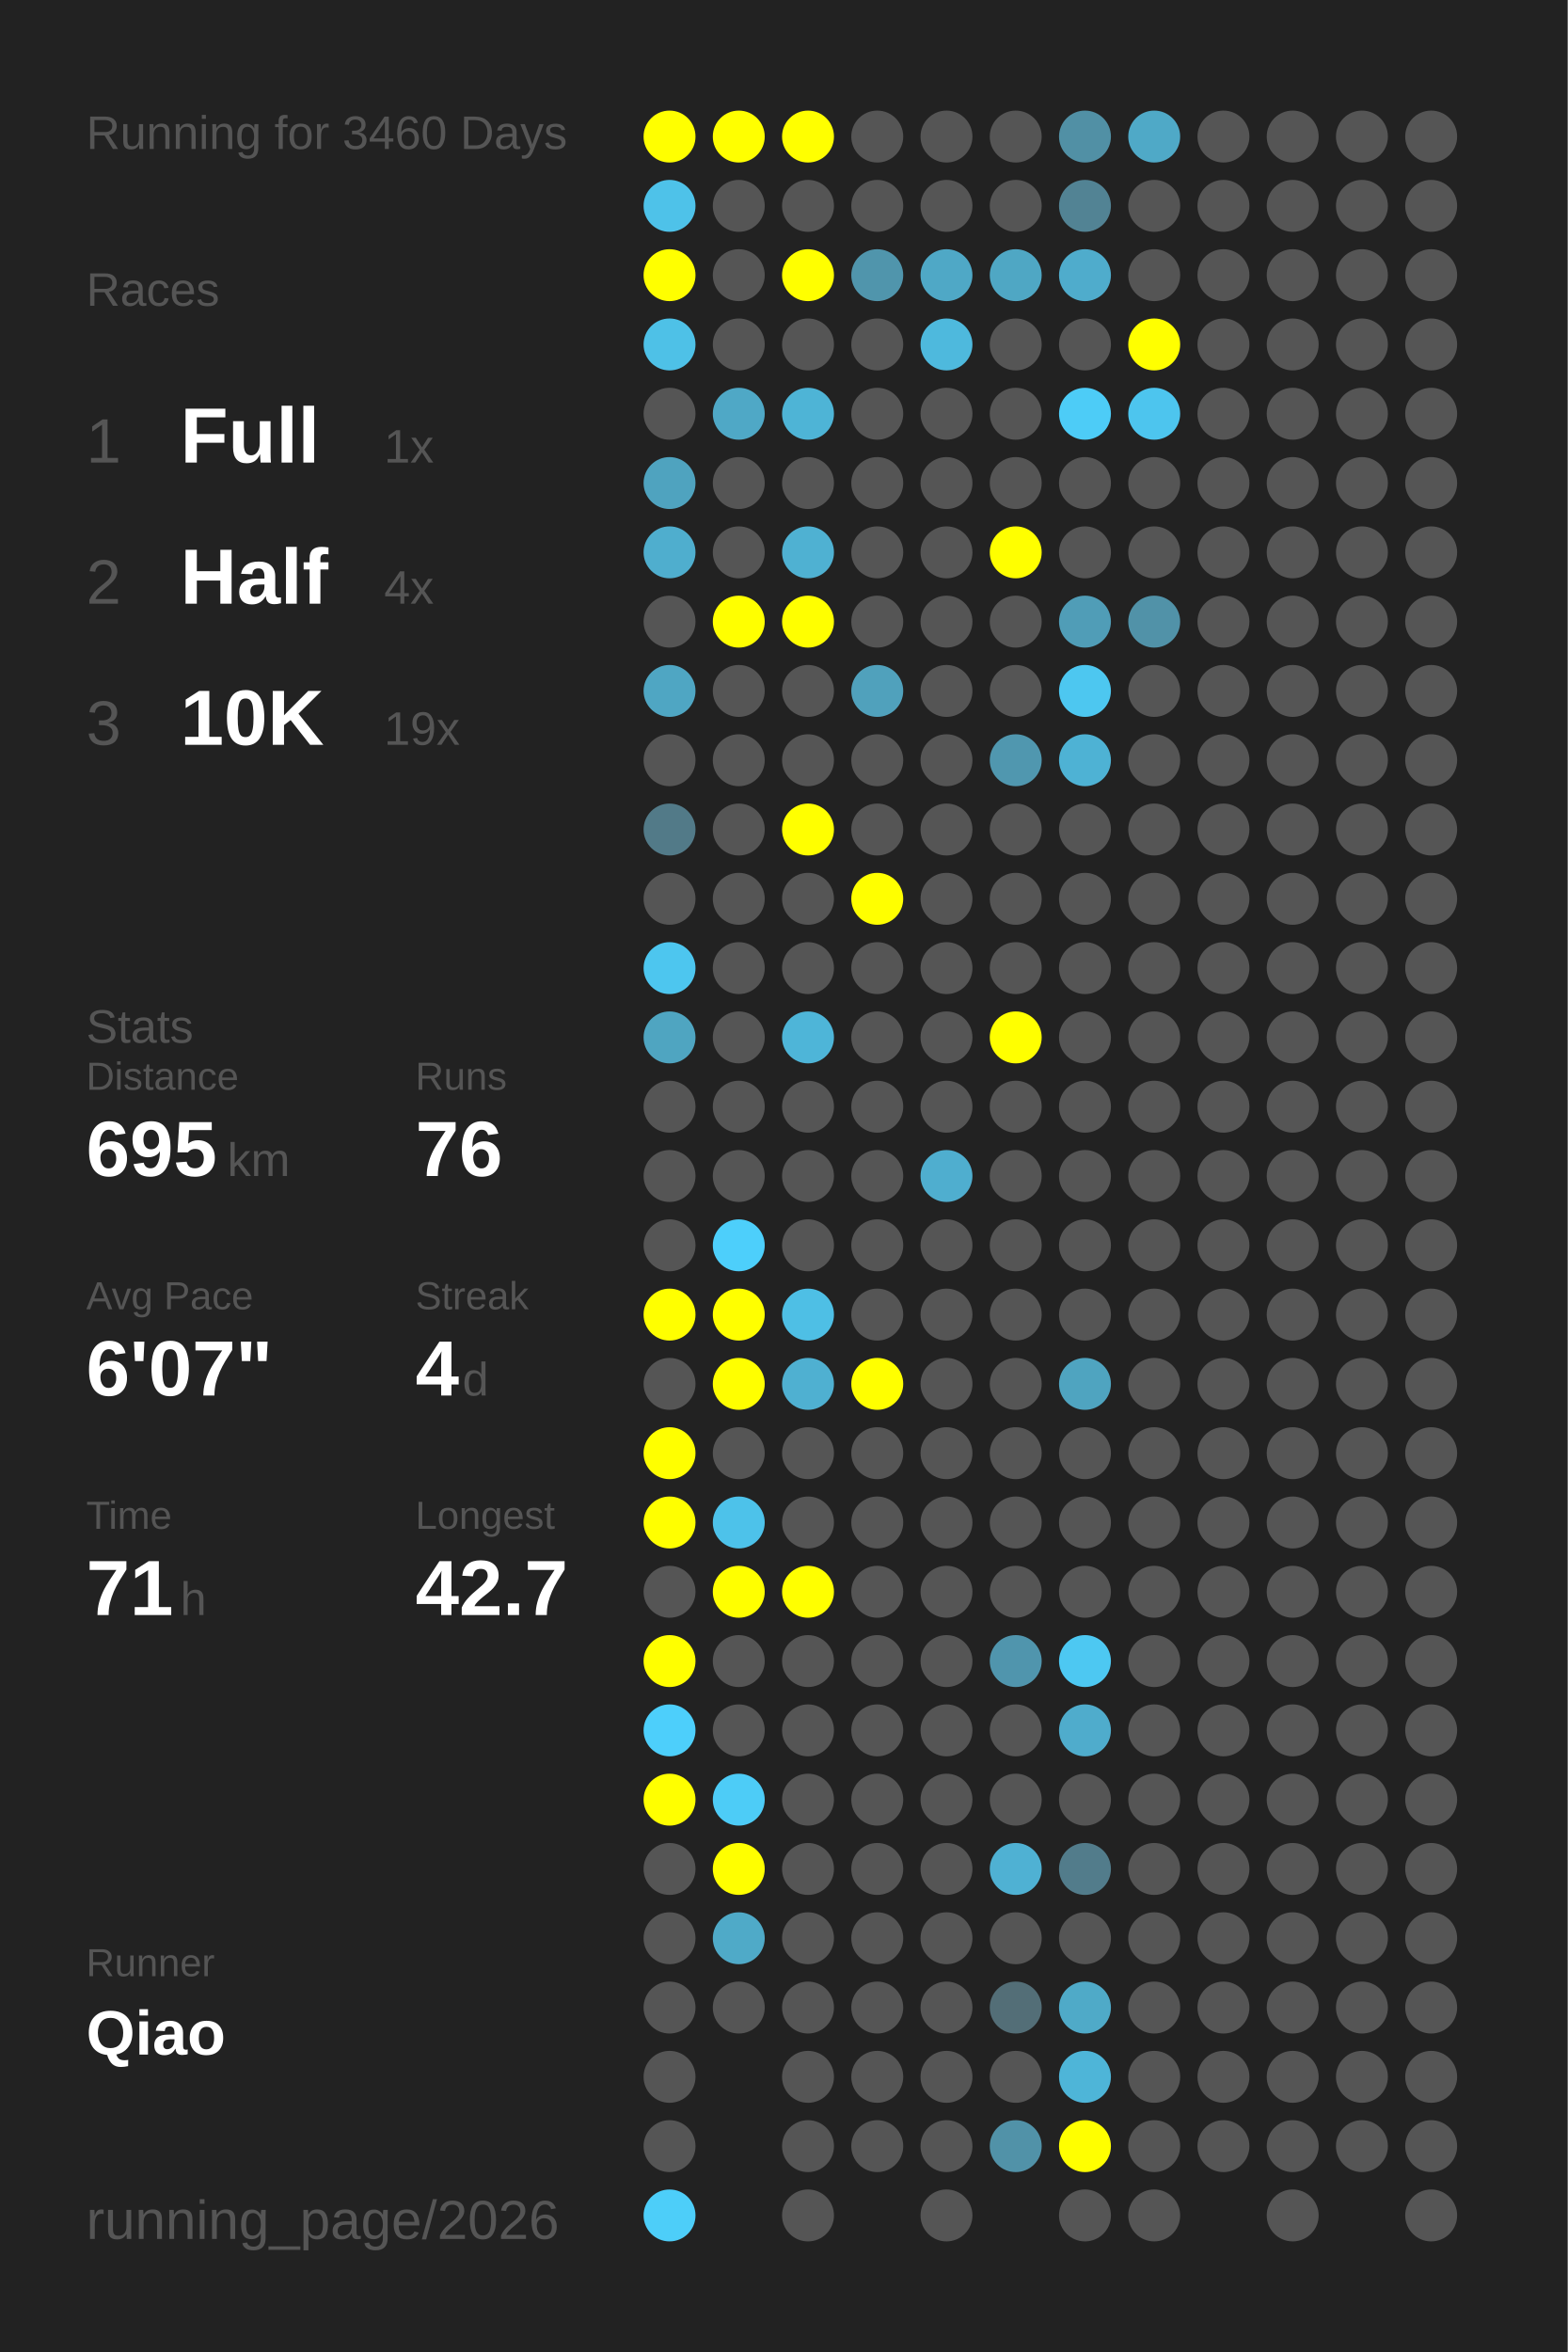
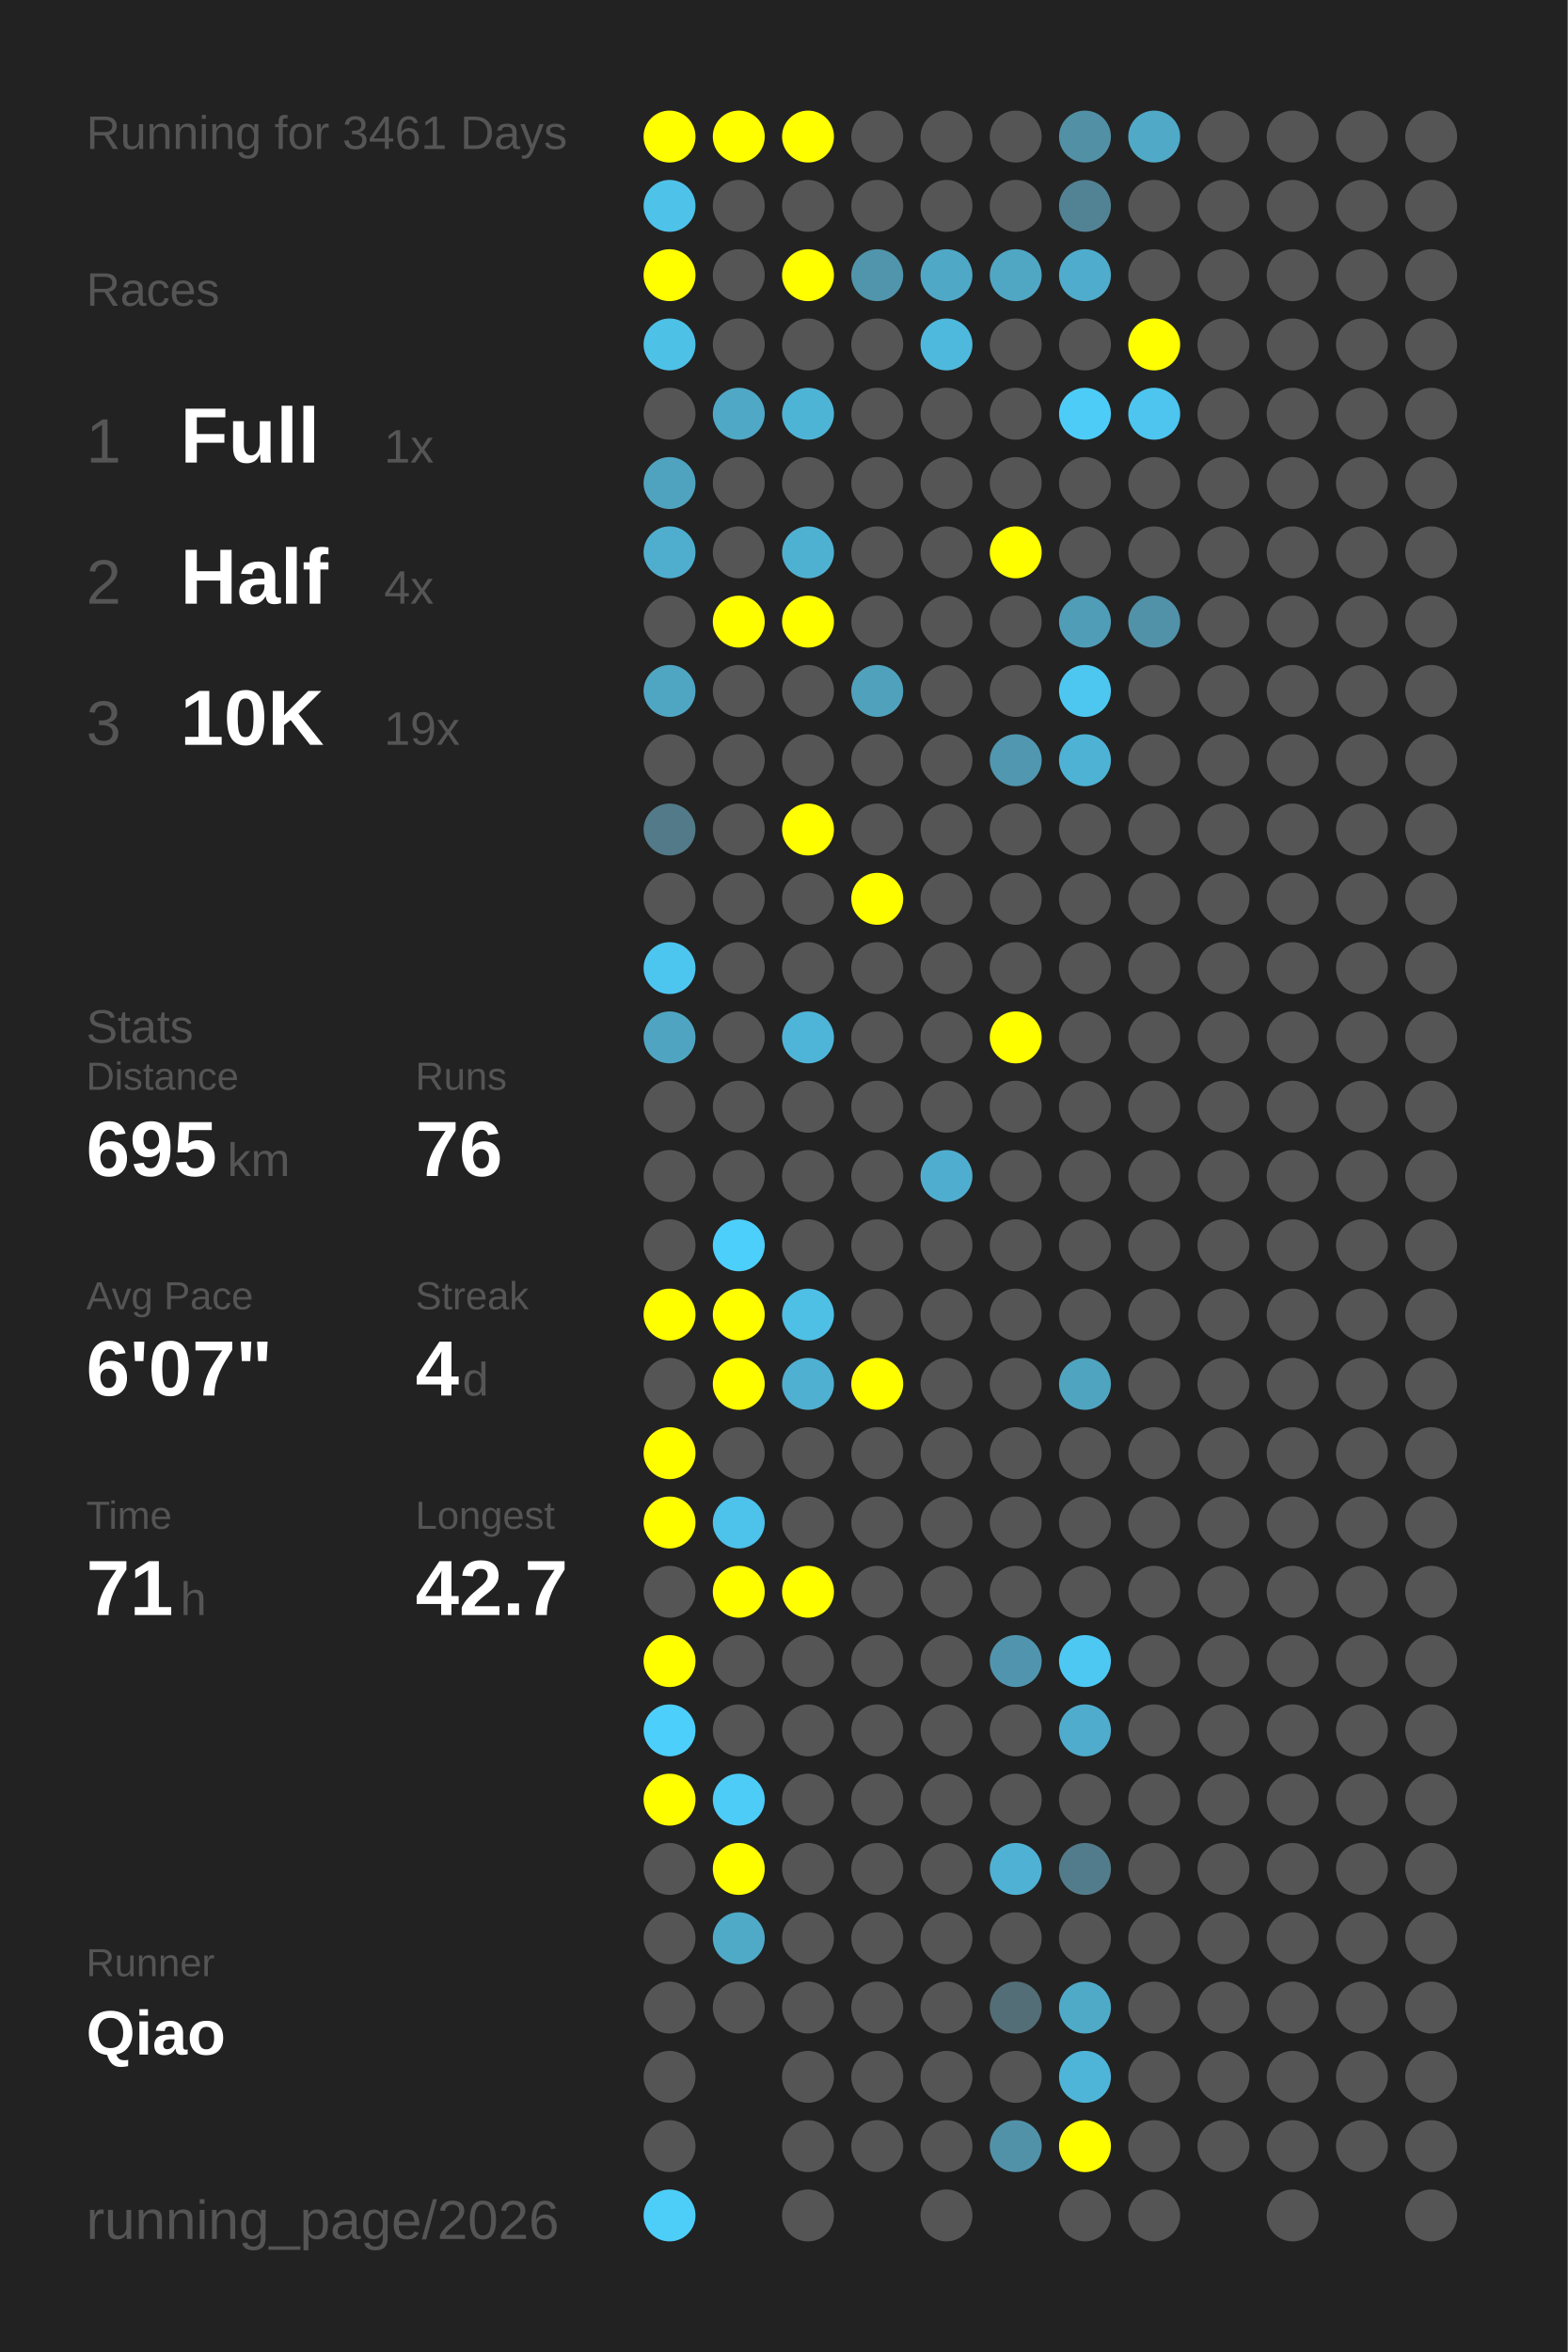
<svg xmlns="http://www.w3.org/2000/svg" baseProfile="full" height="300mm" version="1.1" viewBox="0,0,200,300" width="200mm">
  <defs />
  <rect fill="#222222" height="300" width="200" x="0" y="0" />
-   <text fill="#555555" style="font-size:6px; font-family:Arial;" x="11" y="19">Running for 3460 Days</text>
+   <text fill="#555555" style="font-size:6px; font-family:Arial;" x="11" y="19">Running for 3461 Days</text>
  <text fill="#555555" style="font-size:6px; font-family:Arial;" x="11" y="39">Races</text>
  <text fill="#555555" style="font-size:8px; font-family:Arial;" x="11" y="59">1</text>
  <text fill="#FFFFFF" style="font-size:10px; font-family:Arial; font-weight:bold;" x="23" y="59">Full</text>
  <text fill="#555555" style="font-size:6px; font-family:Arial;" x="49" y="59">1x</text>
  <text fill="#555555" style="font-size:8px; font-family:Arial;" x="11" y="77">2</text>
  <text fill="#FFFFFF" style="font-size:10px; font-family:Arial; font-weight:bold;" x="23" y="77">Half</text>
  <text fill="#555555" style="font-size:6px; font-family:Arial;" x="49" y="77">4x</text>
  <text fill="#555555" style="font-size:8px; font-family:Arial;" x="11" y="95">3</text>
  <text fill="#FFFFFF" style="font-size:10px; font-family:Arial; font-weight:bold;" x="23" y="95">10K</text>
  <text fill="#555555" style="font-size:6px; font-family:Arial;" x="49" y="95">19x</text>
  <text fill="#555555" style="font-size:6px; font-family:Arial;" x="11" y="133">Stats</text>
  <text fill="#555555" style="font-size:5px; font-family:Arial;" x="11" y="139">Distance</text>
  <text fill="#FFFFFF" style="font-size:10px; font-family:Arial; font-weight:bold;" x="11" y="150">695</text>
  <text fill="#555555" style="font-size:6px; font-family:Arial;" x="29" y="150">km</text>
  <text fill="#555555" style="font-size:5px; font-family:Arial;" x="53" y="139">Runs</text>
  <text fill="#FFFFFF" style="font-size:10px; font-family:Arial; font-weight:bold;" x="53" y="150">76</text>
  <text fill="#555555" style="font-size:5px; font-family:Arial;" x="11" y="167">Avg Pace</text>
  <text fill="#FFFFFF" style="font-size:10px; font-family:Arial; font-weight:bold;" x="11" y="178">6'07"</text>
  <text fill="#555555" style="font-size:5px; font-family:Arial;" x="53" y="167">Streak</text>
  <text fill="#FFFFFF" style="font-size:10px; font-family:Arial; font-weight:bold;" x="53" y="178">4</text>
  <text fill="#555555" style="font-size:6px; font-family:Arial;" x="59" y="178">d</text>
  <text fill="#555555" style="font-size:5px; font-family:Arial;" x="11" y="195">Time</text>
  <text fill="#FFFFFF" style="font-size:10px; font-family:Arial; font-weight:bold;" x="11" y="206">71</text>
  <text fill="#555555" style="font-size:6px; font-family:Arial;" x="23" y="206">h</text>
  <text fill="#555555" style="font-size:5px; font-family:Arial;" x="53" y="195">Longest</text>
  <text fill="#FFFFFF" style="font-size:10px; font-family:Arial; font-weight:bold;" x="53" y="206">42.7</text>
  <text fill="#555555" style="font-size:5px; font-family:Arial;" x="11" y="252.065">Runner</text>
  <text fill="#FFFFFF" style="font-size:8px; font-family:Arial; font-weight:bold;" x="11" y="262.065">Qiao</text>
  <text fill="#555555" style="font-size:7px; font-family:Arial;" x="11" y="285.581">running_page/2026</text>
  <circle cx="85.417" cy="17.419" fill="#FFFF00" r="3.312" />
  <circle cx="85.417" cy="26.258" fill="#4ec2e9" r="3.312" />
  <circle cx="85.417" cy="35.097" fill="#FFFF00" r="3.312" />
  <circle cx="85.417" cy="43.935" fill="#4ec1e7" r="3.312" />
  <circle cx="85.417" cy="52.774" fill="#555555" r="3.312" />
  <circle cx="85.417" cy="61.613" fill="#4fa3bf" r="3.312" />
  <circle cx="85.417" cy="70.452" fill="#4faece" r="3.312" />
  <circle cx="85.417" cy="79.29" fill="#555555" r="3.312" />
  <circle cx="85.417" cy="88.129" fill="#4fa6c3" r="3.312" />
  <circle cx="85.417" cy="96.968" fill="#555555" r="3.312" />
  <circle cx="85.417" cy="105.806" fill="#527a88" r="3.312" />
  <circle cx="85.417" cy="114.645" fill="#555555" r="3.312" />
  <circle cx="85.417" cy="123.484" fill="#4dc6ef" r="3.312" />
  <circle cx="85.417" cy="132.323" fill="#4fa5c1" r="3.312" />
  <circle cx="85.417" cy="141.161" fill="#555555" r="3.312" />
  <circle cx="85.417" cy="150" fill="#555555" r="3.312" />
  <circle cx="85.417" cy="158.839" fill="#555555" r="3.312" />
  <circle cx="85.417" cy="167.677" fill="#FFFF00" r="3.312" />
  <circle cx="85.417" cy="176.516" fill="#555555" r="3.312" />
  <circle cx="85.417" cy="185.355" fill="#FFFF00" r="3.312" />
  <circle cx="85.417" cy="194.194" fill="#FFFF00" r="3.312" />
  <circle cx="85.417" cy="203.032" fill="#555555" r="3.312" />
  <circle cx="85.417" cy="211.871" fill="#FFFF00" r="3.312" />
  <circle cx="85.417" cy="220.71" fill="#4dcffb" r="3.312" />
  <circle cx="85.417" cy="229.548" fill="#FFFF00" r="3.312" />
  <circle cx="85.417" cy="238.387" fill="#555555" r="3.312" />
  <circle cx="85.417" cy="247.226" fill="#555555" r="3.312" />
  <circle cx="85.417" cy="256.065" fill="#555555" r="3.312" />
  <circle cx="85.417" cy="264.903" fill="#555555" r="3.312" />
  <circle cx="85.417" cy="273.742" fill="#555555" r="3.312" />
  <circle cx="85.417" cy="282.581" fill="#4dcef9" r="3.312" />
  <circle cx="94.25" cy="17.419" fill="#FFFF00" r="3.312" />
  <circle cx="94.25" cy="26.258" fill="#555555" r="3.312" />
  <circle cx="94.25" cy="35.097" fill="#555555" r="3.312" />
  <circle cx="94.25" cy="43.935" fill="#555555" r="3.312" />
  <circle cx="94.25" cy="52.774" fill="#4fa8c6" r="3.312" />
  <circle cx="94.25" cy="61.613" fill="#555555" r="3.312" />
  <circle cx="94.25" cy="70.452" fill="#555555" r="3.312" />
  <circle cx="94.25" cy="79.29" fill="#FFFF00" r="3.312" />
  <circle cx="94.25" cy="88.129" fill="#555555" r="3.312" />
  <circle cx="94.25" cy="96.968" fill="#555555" r="3.312" />
  <circle cx="94.25" cy="105.806" fill="#555555" r="3.312" />
  <circle cx="94.25" cy="114.645" fill="#555555" r="3.312" />
  <circle cx="94.25" cy="123.484" fill="#555555" r="3.312" />
  <circle cx="94.25" cy="132.323" fill="#555555" r="3.312" />
  <circle cx="94.25" cy="141.161" fill="#555555" r="3.312" />
  <circle cx="94.25" cy="150" fill="#555555" r="3.312" />
  <circle cx="94.25" cy="158.839" fill="#4dcffb" r="3.312" />
  <circle cx="94.25" cy="167.677" fill="#FFFF00" r="3.312" />
  <circle cx="94.25" cy="176.516" fill="#FFFF00" r="3.312" />
  <circle cx="94.25" cy="185.355" fill="#555555" r="3.312" />
  <circle cx="94.25" cy="194.194" fill="#4dc2ea" r="3.312" />
  <circle cx="94.25" cy="203.032" fill="#FFFF00" r="3.312" />
  <circle cx="94.25" cy="211.871" fill="#555555" r="3.312" />
  <circle cx="94.25" cy="220.71" fill="#555555" r="3.312" />
  <circle cx="94.25" cy="229.548" fill="#4dccf7" r="3.312" />
  <circle cx="94.25" cy="238.387" fill="#FFFF00" r="3.312" />
  <circle cx="94.25" cy="247.226" fill="#4faac8" r="3.312" />
  <circle cx="94.25" cy="256.065" fill="#555555" r="3.312" />
  <circle cx="103.083" cy="17.419" fill="#FFFF00" r="3.312" />
  <circle cx="103.083" cy="26.258" fill="#555555" r="3.312" />
  <circle cx="103.083" cy="35.097" fill="#FFFF00" r="3.312" />
  <circle cx="103.083" cy="43.935" fill="#555555" r="3.312" />
  <circle cx="103.083" cy="52.774" fill="#4eb4d6" r="3.312" />
  <circle cx="103.083" cy="61.613" fill="#555555" r="3.312" />
  <circle cx="103.083" cy="70.452" fill="#4fb1d2" r="3.312" />
  <circle cx="103.083" cy="79.29" fill="#FFFF00" r="3.312" />
  <circle cx="103.083" cy="88.129" fill="#555555" r="3.312" />
  <circle cx="103.083" cy="96.968" fill="#555555" r="3.312" />
  <circle cx="103.083" cy="105.806" fill="#FFFF00" r="3.312" />
  <circle cx="103.083" cy="114.645" fill="#555555" r="3.312" />
  <circle cx="103.083" cy="123.484" fill="#555555" r="3.312" />
  <circle cx="103.083" cy="132.323" fill="#4eb5d8" r="3.312" />
  <circle cx="103.083" cy="141.161" fill="#555555" r="3.312" />
  <circle cx="103.083" cy="150" fill="#555555" r="3.312" />
  <circle cx="103.083" cy="158.839" fill="#555555" r="3.312" />
  <circle cx="103.083" cy="167.677" fill="#4ebfe5" r="3.312" />
  <circle cx="103.083" cy="176.516" fill="#4fb0d1" r="3.312" />
  <circle cx="103.083" cy="185.355" fill="#555555" r="3.312" />
  <circle cx="103.083" cy="194.194" fill="#555555" r="3.312" />
  <circle cx="103.083" cy="203.032" fill="#FFFF00" r="3.312" />
  <circle cx="103.083" cy="211.871" fill="#555555" r="3.312" />
  <circle cx="103.083" cy="220.71" fill="#555555" r="3.312" />
  <circle cx="103.083" cy="229.548" fill="#555555" r="3.312" />
  <circle cx="103.083" cy="238.387" fill="#555555" r="3.312" />
  <circle cx="103.083" cy="247.226" fill="#555555" r="3.312" />
  <circle cx="103.083" cy="256.065" fill="#555555" r="3.312" />
  <circle cx="103.083" cy="264.903" fill="#555555" r="3.312" />
  <circle cx="103.083" cy="273.742" fill="#555555" r="3.312" />
  <circle cx="103.083" cy="282.581" fill="#555555" r="3.312" />
  <circle cx="111.917" cy="17.419" fill="#555555" r="3.312" />
  <circle cx="111.917" cy="26.258" fill="#555555" r="3.312" />
  <circle cx="111.917" cy="35.097" fill="#5095ac" r="3.312" />
  <circle cx="111.917" cy="43.935" fill="#555555" r="3.312" />
  <circle cx="111.917" cy="52.774" fill="#555555" r="3.312" />
  <circle cx="111.917" cy="61.613" fill="#555555" r="3.312" />
  <circle cx="111.917" cy="70.452" fill="#555555" r="3.312" />
  <circle cx="111.917" cy="79.29" fill="#555555" r="3.312" />
  <circle cx="111.917" cy="88.129" fill="#50a1bc" r="3.312" />
  <circle cx="111.917" cy="96.968" fill="#555555" r="3.312" />
  <circle cx="111.917" cy="105.806" fill="#555555" r="3.312" />
  <circle cx="111.917" cy="114.645" fill="#FFFF00" r="3.312" />
  <circle cx="111.917" cy="123.484" fill="#555555" r="3.312" />
  <circle cx="111.917" cy="132.323" fill="#555555" r="3.312" />
  <circle cx="111.917" cy="141.161" fill="#555555" r="3.312" />
  <circle cx="111.917" cy="150" fill="#555555" r="3.312" />
  <circle cx="111.917" cy="158.839" fill="#555555" r="3.312" />
  <circle cx="111.917" cy="167.677" fill="#555555" r="3.312" />
  <circle cx="111.917" cy="176.516" fill="#FFFF00" r="3.312" />
  <circle cx="111.917" cy="185.355" fill="#555555" r="3.312" />
  <circle cx="111.917" cy="194.194" fill="#555555" r="3.312" />
  <circle cx="111.917" cy="203.032" fill="#555555" r="3.312" />
  <circle cx="111.917" cy="211.871" fill="#555555" r="3.312" />
  <circle cx="111.917" cy="220.71" fill="#555555" r="3.312" />
  <circle cx="111.917" cy="229.548" fill="#555555" r="3.312" />
  <circle cx="111.917" cy="238.387" fill="#555555" r="3.312" />
  <circle cx="111.917" cy="247.226" fill="#555555" r="3.312" />
  <circle cx="111.917" cy="256.065" fill="#555555" r="3.312" />
  <circle cx="111.917" cy="264.903" fill="#555555" r="3.312" />
  <circle cx="111.917" cy="273.742" fill="#555555" r="3.312" />
  <circle cx="120.75" cy="17.419" fill="#555555" r="3.312" />
  <circle cx="120.75" cy="26.258" fill="#555555" r="3.312" />
  <circle cx="120.75" cy="35.097" fill="#4fa8c6" r="3.312" />
  <circle cx="120.75" cy="43.935" fill="#4eb9dd" r="3.312" />
  <circle cx="120.75" cy="52.774" fill="#555555" r="3.312" />
  <circle cx="120.75" cy="61.613" fill="#555555" r="3.312" />
  <circle cx="120.75" cy="70.452" fill="#555555" r="3.312" />
  <circle cx="120.75" cy="79.29" fill="#555555" r="3.312" />
  <circle cx="120.75" cy="88.129" fill="#555555" r="3.312" />
  <circle cx="120.75" cy="96.968" fill="#555555" r="3.312" />
  <circle cx="120.75" cy="105.806" fill="#555555" r="3.312" />
  <circle cx="120.75" cy="114.645" fill="#555555" r="3.312" />
  <circle cx="120.75" cy="123.484" fill="#555555" r="3.312" />
  <circle cx="120.75" cy="132.323" fill="#555555" r="3.312" />
  <circle cx="120.75" cy="141.161" fill="#555555" r="3.312" />
  <circle cx="120.75" cy="150" fill="#4faecf" r="3.312" />
  <circle cx="120.75" cy="158.839" fill="#555555" r="3.312" />
  <circle cx="120.75" cy="167.677" fill="#555555" r="3.312" />
  <circle cx="120.75" cy="176.516" fill="#555555" r="3.312" />
  <circle cx="120.75" cy="185.355" fill="#555555" r="3.312" />
  <circle cx="120.75" cy="194.194" fill="#555555" r="3.312" />
  <circle cx="120.75" cy="203.032" fill="#555555" r="3.312" />
  <circle cx="120.75" cy="211.871" fill="#555555" r="3.312" />
  <circle cx="120.75" cy="220.71" fill="#555555" r="3.312" />
  <circle cx="120.75" cy="229.548" fill="#555555" r="3.312" />
  <circle cx="120.75" cy="238.387" fill="#555555" r="3.312" />
  <circle cx="120.75" cy="247.226" fill="#555555" r="3.312" />
  <circle cx="120.75" cy="256.065" fill="#555555" r="3.312" />
  <circle cx="120.75" cy="264.903" fill="#555555" r="3.312" />
  <circle cx="120.75" cy="273.742" fill="#555555" r="3.312" />
  <circle cx="120.75" cy="282.581" fill="#555555" r="3.312" />
  <circle cx="129.583" cy="17.419" fill="#555555" r="3.312" />
  <circle cx="129.583" cy="26.258" fill="#555555" r="3.312" />
  <circle cx="129.583" cy="35.097" fill="#4fa7c4" r="3.312" />
  <circle cx="129.583" cy="43.935" fill="#555555" r="3.312" />
  <circle cx="129.583" cy="52.774" fill="#555555" r="3.312" />
  <circle cx="129.583" cy="61.613" fill="#555555" r="3.312" />
  <circle cx="129.583" cy="70.452" fill="#FFFF00" r="3.312" />
  <circle cx="129.583" cy="79.29" fill="#555555" r="3.312" />
  <circle cx="129.583" cy="88.129" fill="#555555" r="3.312" />
  <circle cx="129.583" cy="96.968" fill="#5097af" r="3.312" />
  <circle cx="129.583" cy="105.806" fill="#555555" r="3.312" />
  <circle cx="129.583" cy="114.645" fill="#555555" r="3.312" />
  <circle cx="129.583" cy="123.484" fill="#555555" r="3.312" />
  <circle cx="129.583" cy="132.323" fill="#FFFF00" r="3.312" />
  <circle cx="129.583" cy="141.161" fill="#555555" r="3.312" />
  <circle cx="129.583" cy="150" fill="#555555" r="3.312" />
  <circle cx="129.583" cy="158.839" fill="#555555" r="3.312" />
  <circle cx="129.583" cy="167.677" fill="#555555" r="3.312" />
  <circle cx="129.583" cy="176.516" fill="#555555" r="3.312" />
  <circle cx="129.583" cy="185.355" fill="#555555" r="3.312" />
  <circle cx="129.583" cy="194.194" fill="#555555" r="3.312" />
  <circle cx="129.583" cy="203.032" fill="#555555" r="3.312" />
  <circle cx="129.583" cy="211.871" fill="#5095ad" r="3.312" />
  <circle cx="129.583" cy="220.71" fill="#555555" r="3.312" />
  <circle cx="129.583" cy="229.548" fill="#555555" r="3.312" />
  <circle cx="129.583" cy="238.387" fill="#4fb1d3" r="3.312" />
  <circle cx="129.583" cy="247.226" fill="#555555" r="3.312" />
  <circle cx="129.583" cy="256.065" fill="#536e77" r="3.312" />
  <circle cx="129.583" cy="264.903" fill="#555555" r="3.312" />
  <circle cx="129.583" cy="273.742" fill="#5192a8" r="3.312" />
  <circle cx="138.417" cy="17.419" fill="#5190a5" r="3.312" />
  <circle cx="138.417" cy="26.258" fill="#528394" r="3.312" />
  <circle cx="138.417" cy="35.097" fill="#4faccc" r="3.312" />
  <circle cx="138.417" cy="43.935" fill="#555555" r="3.312" />
  <circle cx="138.417" cy="52.774" fill="#4dccf7" r="3.312" />
  <circle cx="138.417" cy="61.613" fill="#555555" r="3.312" />
  <circle cx="138.417" cy="70.452" fill="#555555" r="3.312" />
  <circle cx="138.417" cy="79.29" fill="#509db7" r="3.312" />
  <circle cx="138.417" cy="88.129" fill="#4dc7f0" r="3.312" />
  <circle cx="138.417" cy="96.968" fill="#4eb2d4" r="3.312" />
  <circle cx="138.417" cy="105.806" fill="#555555" r="3.312" />
  <circle cx="138.417" cy="114.645" fill="#555555" r="3.312" />
  <circle cx="138.417" cy="123.484" fill="#555555" r="3.312" />
  <circle cx="138.417" cy="132.323" fill="#555555" r="3.312" />
  <circle cx="138.417" cy="141.161" fill="#555555" r="3.312" />
  <circle cx="138.417" cy="150" fill="#555555" r="3.312" />
  <circle cx="138.417" cy="158.839" fill="#555555" r="3.312" />
  <circle cx="138.417" cy="167.677" fill="#555555" r="3.312" />
  <circle cx="138.417" cy="176.516" fill="#4fa4c0" r="3.312" />
  <circle cx="138.417" cy="185.355" fill="#555555" r="3.312" />
  <circle cx="138.417" cy="194.194" fill="#555555" r="3.312" />
  <circle cx="138.417" cy="203.032" fill="#555555" r="3.312" />
  <circle cx="138.417" cy="211.871" fill="#4dc8f2" r="3.312" />
  <circle cx="138.417" cy="220.71" fill="#4faccc" r="3.312" />
  <circle cx="138.417" cy="229.548" fill="#555555" r="3.312" />
  <circle cx="138.417" cy="238.387" fill="#527c8b" r="3.312" />
  <circle cx="138.417" cy="247.226" fill="#555555" r="3.312" />
  <circle cx="138.417" cy="256.065" fill="#4faac8" r="3.312" />
  <circle cx="138.417" cy="264.903" fill="#4eb5d8" r="3.312" />
  <circle cx="138.417" cy="273.742" fill="#FFFF00" r="3.312" />
  <circle cx="138.417" cy="282.581" fill="#555555" r="3.312" />
  <circle cx="147.25" cy="17.419" fill="#4fa9c7" r="3.312" />
  <circle cx="147.25" cy="26.258" fill="#555555" r="3.312" />
  <circle cx="147.25" cy="35.097" fill="#555555" r="3.312" />
  <circle cx="147.25" cy="43.935" fill="#FFFF00" r="3.312" />
  <circle cx="147.25" cy="52.774" fill="#4dc5ee" r="3.312" />
  <circle cx="147.25" cy="61.613" fill="#555555" r="3.312" />
  <circle cx="147.25" cy="70.452" fill="#555555" r="3.312" />
  <circle cx="147.25" cy="79.29" fill="#5192a8" r="3.312" />
  <circle cx="147.25" cy="88.129" fill="#555555" r="3.312" />
  <circle cx="147.25" cy="96.968" fill="#555555" r="3.312" />
  <circle cx="147.25" cy="105.806" fill="#555555" r="3.312" />
  <circle cx="147.25" cy="114.645" fill="#555555" r="3.312" />
  <circle cx="147.25" cy="123.484" fill="#555555" r="3.312" />
  <circle cx="147.25" cy="132.323" fill="#555555" r="3.312" />
  <circle cx="147.25" cy="141.161" fill="#555555" r="3.312" />
  <circle cx="147.25" cy="150" fill="#555555" r="3.312" />
  <circle cx="147.25" cy="158.839" fill="#555555" r="3.312" />
  <circle cx="147.25" cy="167.677" fill="#555555" r="3.312" />
  <circle cx="147.25" cy="176.516" fill="#555555" r="3.312" />
  <circle cx="147.25" cy="185.355" fill="#555555" r="3.312" />
  <circle cx="147.25" cy="194.194" fill="#555555" r="3.312" />
  <circle cx="147.25" cy="203.032" fill="#555555" r="3.312" />
  <circle cx="147.25" cy="211.871" fill="#555555" r="3.312" />
  <circle cx="147.25" cy="220.71" fill="#555555" r="3.312" />
  <circle cx="147.25" cy="229.548" fill="#555555" r="3.312" />
  <circle cx="147.25" cy="238.387" fill="#555555" r="3.312" />
  <circle cx="147.25" cy="247.226" fill="#555555" r="3.312" />
  <circle cx="147.25" cy="256.065" fill="#555555" r="3.312" />
  <circle cx="147.25" cy="264.903" fill="#555555" r="3.312" />
  <circle cx="147.25" cy="273.742" fill="#555555" r="3.312" />
  <circle cx="147.25" cy="282.581" fill="#555555" r="3.312" />
  <circle cx="156.083" cy="17.419" fill="#555555" r="3.312" />
  <circle cx="156.083" cy="26.258" fill="#555555" r="3.312" />
  <circle cx="156.083" cy="35.097" fill="#555555" r="3.312" />
  <circle cx="156.083" cy="43.935" fill="#555555" r="3.312" />
  <circle cx="156.083" cy="52.774" fill="#555555" r="3.312" />
  <circle cx="156.083" cy="61.613" fill="#555555" r="3.312" />
  <circle cx="156.083" cy="70.452" fill="#555555" r="3.312" />
  <circle cx="156.083" cy="79.29" fill="#555555" r="3.312" />
  <circle cx="156.083" cy="88.129" fill="#555555" r="3.312" />
  <circle cx="156.083" cy="96.968" fill="#555555" r="3.312" />
  <circle cx="156.083" cy="105.806" fill="#555555" r="3.312" />
  <circle cx="156.083" cy="114.645" fill="#555555" r="3.312" />
  <circle cx="156.083" cy="123.484" fill="#555555" r="3.312" />
  <circle cx="156.083" cy="132.323" fill="#555555" r="3.312" />
  <circle cx="156.083" cy="141.161" fill="#555555" r="3.312" />
  <circle cx="156.083" cy="150" fill="#555555" r="3.312" />
  <circle cx="156.083" cy="158.839" fill="#555555" r="3.312" />
  <circle cx="156.083" cy="167.677" fill="#555555" r="3.312" />
  <circle cx="156.083" cy="176.516" fill="#555555" r="3.312" />
  <circle cx="156.083" cy="185.355" fill="#555555" r="3.312" />
  <circle cx="156.083" cy="194.194" fill="#555555" r="3.312" />
  <circle cx="156.083" cy="203.032" fill="#555555" r="3.312" />
  <circle cx="156.083" cy="211.871" fill="#555555" r="3.312" />
  <circle cx="156.083" cy="220.71" fill="#555555" r="3.312" />
  <circle cx="156.083" cy="229.548" fill="#555555" r="3.312" />
  <circle cx="156.083" cy="238.387" fill="#555555" r="3.312" />
  <circle cx="156.083" cy="247.226" fill="#555555" r="3.312" />
  <circle cx="156.083" cy="256.065" fill="#555555" r="3.312" />
  <circle cx="156.083" cy="264.903" fill="#555555" r="3.312" />
  <circle cx="156.083" cy="273.742" fill="#555555" r="3.312" />
  <circle cx="164.917" cy="17.419" fill="#555555" r="3.312" />
  <circle cx="164.917" cy="26.258" fill="#555555" r="3.312" />
  <circle cx="164.917" cy="35.097" fill="#555555" r="3.312" />
  <circle cx="164.917" cy="43.935" fill="#555555" r="3.312" />
  <circle cx="164.917" cy="52.774" fill="#555555" r="3.312" />
  <circle cx="164.917" cy="61.613" fill="#555555" r="3.312" />
  <circle cx="164.917" cy="70.452" fill="#555555" r="3.312" />
  <circle cx="164.917" cy="79.29" fill="#555555" r="3.312" />
  <circle cx="164.917" cy="88.129" fill="#555555" r="3.312" />
  <circle cx="164.917" cy="96.968" fill="#555555" r="3.312" />
  <circle cx="164.917" cy="105.806" fill="#555555" r="3.312" />
  <circle cx="164.917" cy="114.645" fill="#555555" r="3.312" />
  <circle cx="164.917" cy="123.484" fill="#555555" r="3.312" />
  <circle cx="164.917" cy="132.323" fill="#555555" r="3.312" />
  <circle cx="164.917" cy="141.161" fill="#555555" r="3.312" />
  <circle cx="164.917" cy="150" fill="#555555" r="3.312" />
  <circle cx="164.917" cy="158.839" fill="#555555" r="3.312" />
  <circle cx="164.917" cy="167.677" fill="#555555" r="3.312" />
  <circle cx="164.917" cy="176.516" fill="#555555" r="3.312" />
  <circle cx="164.917" cy="185.355" fill="#555555" r="3.312" />
  <circle cx="164.917" cy="194.194" fill="#555555" r="3.312" />
  <circle cx="164.917" cy="203.032" fill="#555555" r="3.312" />
  <circle cx="164.917" cy="211.871" fill="#555555" r="3.312" />
  <circle cx="164.917" cy="220.71" fill="#555555" r="3.312" />
  <circle cx="164.917" cy="229.548" fill="#555555" r="3.312" />
  <circle cx="164.917" cy="238.387" fill="#555555" r="3.312" />
  <circle cx="164.917" cy="247.226" fill="#555555" r="3.312" />
  <circle cx="164.917" cy="256.065" fill="#555555" r="3.312" />
  <circle cx="164.917" cy="264.903" fill="#555555" r="3.312" />
  <circle cx="164.917" cy="273.742" fill="#555555" r="3.312" />
  <circle cx="164.917" cy="282.581" fill="#555555" r="3.312" />
  <circle cx="173.75" cy="17.419" fill="#555555" r="3.312" />
  <circle cx="173.75" cy="26.258" fill="#555555" r="3.312" />
  <circle cx="173.75" cy="35.097" fill="#555555" r="3.312" />
  <circle cx="173.75" cy="43.935" fill="#555555" r="3.312" />
  <circle cx="173.75" cy="52.774" fill="#555555" r="3.312" />
  <circle cx="173.75" cy="61.613" fill="#555555" r="3.312" />
  <circle cx="173.75" cy="70.452" fill="#555555" r="3.312" />
  <circle cx="173.75" cy="79.29" fill="#555555" r="3.312" />
  <circle cx="173.75" cy="88.129" fill="#555555" r="3.312" />
  <circle cx="173.75" cy="96.968" fill="#555555" r="3.312" />
  <circle cx="173.75" cy="105.806" fill="#555555" r="3.312" />
  <circle cx="173.75" cy="114.645" fill="#555555" r="3.312" />
  <circle cx="173.75" cy="123.484" fill="#555555" r="3.312" />
  <circle cx="173.75" cy="132.323" fill="#555555" r="3.312" />
  <circle cx="173.75" cy="141.161" fill="#555555" r="3.312" />
  <circle cx="173.75" cy="150" fill="#555555" r="3.312" />
  <circle cx="173.75" cy="158.839" fill="#555555" r="3.312" />
  <circle cx="173.75" cy="167.677" fill="#555555" r="3.312" />
  <circle cx="173.75" cy="176.516" fill="#555555" r="3.312" />
  <circle cx="173.75" cy="185.355" fill="#555555" r="3.312" />
  <circle cx="173.75" cy="194.194" fill="#555555" r="3.312" />
  <circle cx="173.75" cy="203.032" fill="#555555" r="3.312" />
  <circle cx="173.75" cy="211.871" fill="#555555" r="3.312" />
  <circle cx="173.75" cy="220.71" fill="#555555" r="3.312" />
  <circle cx="173.75" cy="229.548" fill="#555555" r="3.312" />
  <circle cx="173.75" cy="238.387" fill="#555555" r="3.312" />
  <circle cx="173.75" cy="247.226" fill="#555555" r="3.312" />
  <circle cx="173.75" cy="256.065" fill="#555555" r="3.312" />
  <circle cx="173.75" cy="264.903" fill="#555555" r="3.312" />
  <circle cx="173.75" cy="273.742" fill="#555555" r="3.312" />
  <circle cx="182.583" cy="17.419" fill="#555555" r="3.312" />
  <circle cx="182.583" cy="26.258" fill="#555555" r="3.312" />
  <circle cx="182.583" cy="35.097" fill="#555555" r="3.312" />
  <circle cx="182.583" cy="43.935" fill="#555555" r="3.312" />
  <circle cx="182.583" cy="52.774" fill="#555555" r="3.312" />
  <circle cx="182.583" cy="61.613" fill="#555555" r="3.312" />
  <circle cx="182.583" cy="70.452" fill="#555555" r="3.312" />
  <circle cx="182.583" cy="79.29" fill="#555555" r="3.312" />
  <circle cx="182.583" cy="88.129" fill="#555555" r="3.312" />
  <circle cx="182.583" cy="96.968" fill="#555555" r="3.312" />
  <circle cx="182.583" cy="105.806" fill="#555555" r="3.312" />
  <circle cx="182.583" cy="114.645" fill="#555555" r="3.312" />
  <circle cx="182.583" cy="123.484" fill="#555555" r="3.312" />
  <circle cx="182.583" cy="132.323" fill="#555555" r="3.312" />
  <circle cx="182.583" cy="141.161" fill="#555555" r="3.312" />
  <circle cx="182.583" cy="150" fill="#555555" r="3.312" />
  <circle cx="182.583" cy="158.839" fill="#555555" r="3.312" />
  <circle cx="182.583" cy="167.677" fill="#555555" r="3.312" />
  <circle cx="182.583" cy="176.516" fill="#555555" r="3.312" />
  <circle cx="182.583" cy="185.355" fill="#555555" r="3.312" />
  <circle cx="182.583" cy="194.194" fill="#555555" r="3.312" />
  <circle cx="182.583" cy="203.032" fill="#555555" r="3.312" />
  <circle cx="182.583" cy="211.871" fill="#555555" r="3.312" />
  <circle cx="182.583" cy="220.71" fill="#555555" r="3.312" />
  <circle cx="182.583" cy="229.548" fill="#555555" r="3.312" />
  <circle cx="182.583" cy="238.387" fill="#555555" r="3.312" />
  <circle cx="182.583" cy="247.226" fill="#555555" r="3.312" />
  <circle cx="182.583" cy="256.065" fill="#555555" r="3.312" />
  <circle cx="182.583" cy="264.903" fill="#555555" r="3.312" />
  <circle cx="182.583" cy="273.742" fill="#555555" r="3.312" />
  <circle cx="182.583" cy="282.581" fill="#555555" r="3.312" />
</svg>
